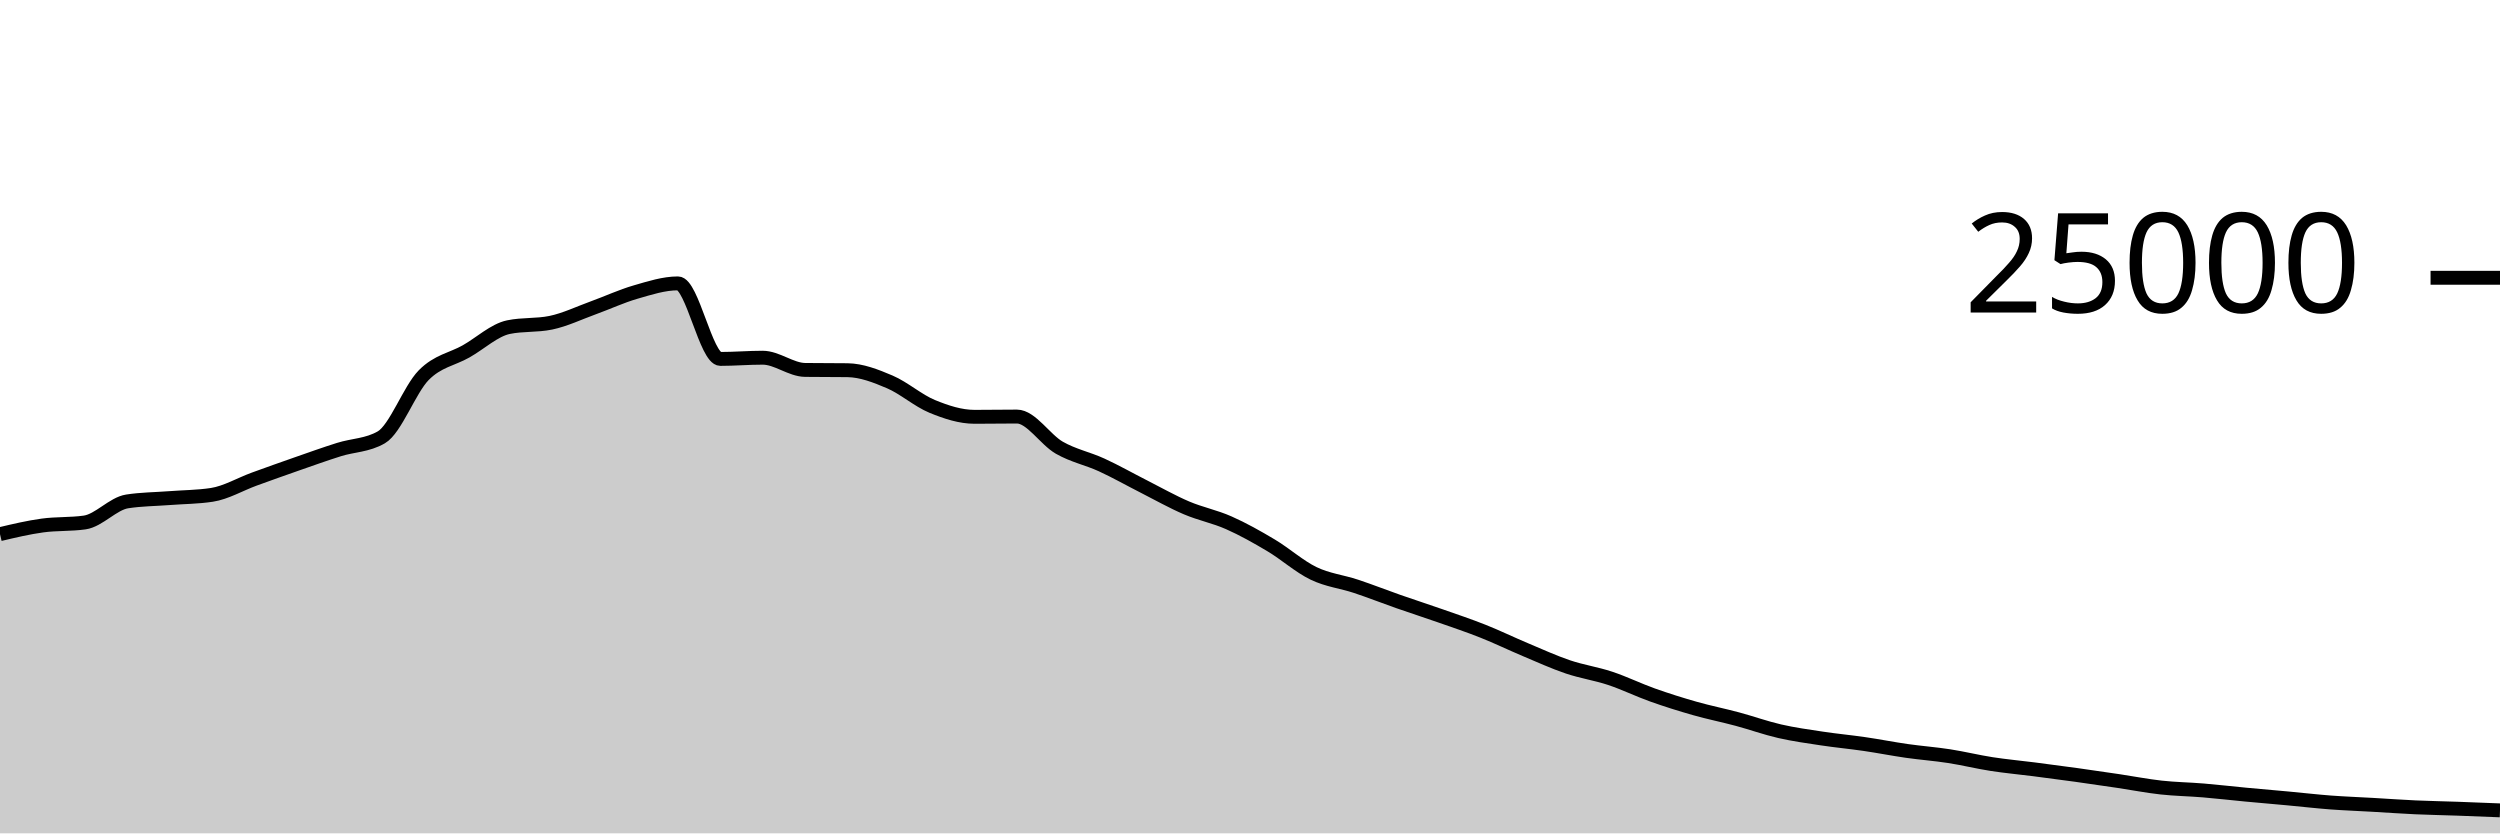
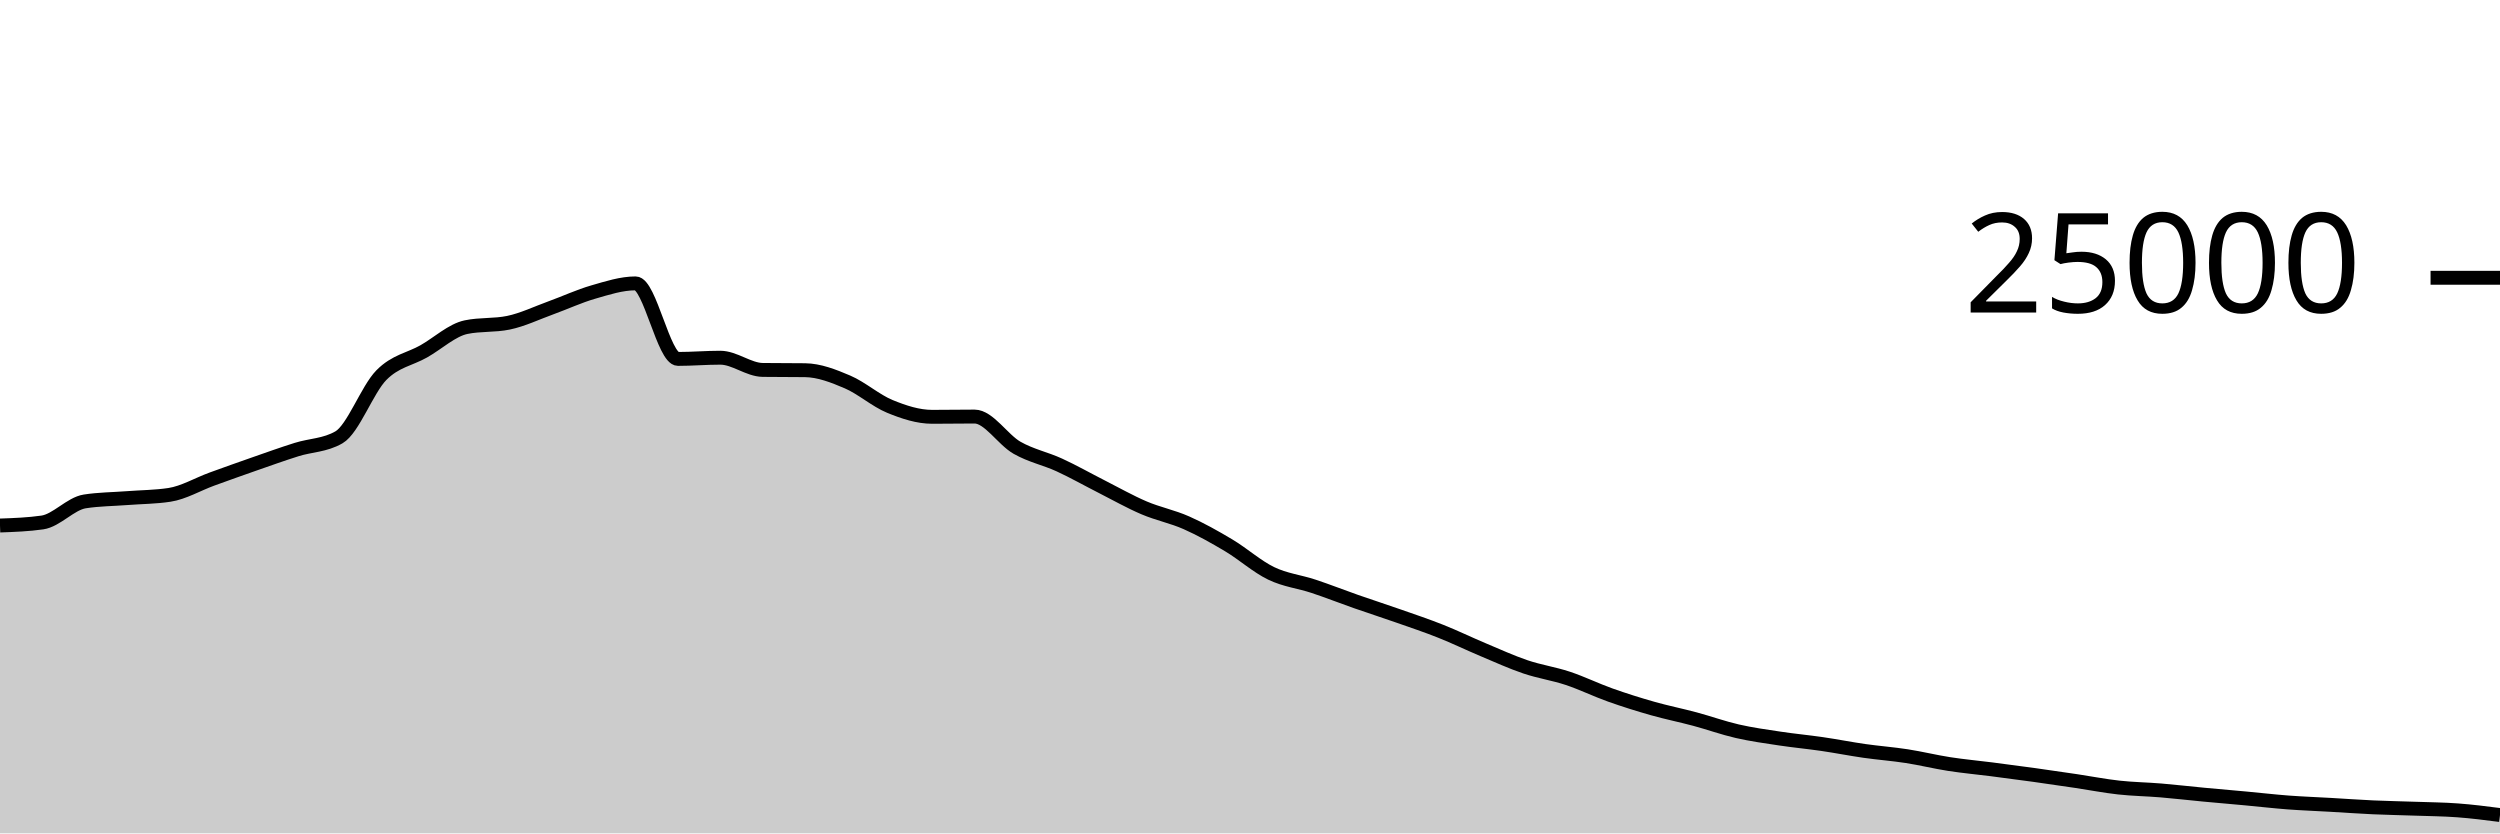
<svg xmlns="http://www.w3.org/2000/svg" viewBox="0 0 180 60">
  <g transform="translate(0,20)">
-     <path class="area" fill="rgba(0, 0, 0, 0.2)" d="M0,18.459C1.017,18.218,2.034,17.977,3.051,17.837C4.068,17.697,5.085,17.764,6.102,17.618C7.119,17.471,8.136,16.261,9.153,16.102C10.169,15.943,11.186,15.943,12.203,15.864C13.22,15.785,14.237,15.786,15.254,15.63C16.271,15.475,17.288,14.866,18.305,14.496C19.322,14.126,20.339,13.763,21.356,13.408C22.373,13.053,23.39,12.688,24.407,12.368C25.424,12.048,26.441,12.074,27.458,11.486C28.475,10.899,29.492,8.042,30.508,7.011C31.525,5.98,32.542,5.875,33.559,5.299C34.576,4.723,35.593,3.765,36.61,3.554C37.627,3.342,38.644,3.448,39.661,3.237C40.678,3.026,41.695,2.533,42.712,2.165C43.729,1.797,44.746,1.322,45.763,1.029C46.78,0.735,47.797,0.403,48.814,0.403C49.831,0.403,50.847,5.842,51.864,5.842C52.881,5.842,53.898,5.755,54.915,5.755C55.932,5.755,56.949,6.622,57.966,6.635C58.983,6.648,60,6.642,61.017,6.654C62.034,6.667,63.051,7.065,64.068,7.499C65.085,7.934,66.102,8.842,67.119,9.261C68.136,9.679,69.153,10.011,70.169,10.011C71.186,10.011,72.203,9.992,73.22,9.992C74.237,9.992,75.254,11.654,76.271,12.235C77.288,12.816,78.305,13.01,79.322,13.477C80.339,13.944,81.356,14.523,82.373,15.038C83.39,15.553,84.407,16.133,85.424,16.566C86.441,17,87.458,17.191,88.475,17.642C89.492,18.092,90.508,18.663,91.525,19.27C92.542,19.877,93.559,20.793,94.576,21.283C95.593,21.774,96.61,21.875,97.627,22.213C98.644,22.55,99.661,22.953,100.678,23.309C101.695,23.665,102.712,23.992,103.729,24.349C104.746,24.706,105.763,25.045,106.78,25.45C107.797,25.854,108.814,26.349,109.831,26.776C110.847,27.203,111.864,27.67,112.881,28.014C113.898,28.358,114.915,28.502,115.932,28.84C116.949,29.178,117.966,29.678,118.983,30.04C120,30.402,121.017,30.721,122.034,31.01C123.051,31.299,124.068,31.501,125.085,31.774C126.102,32.047,127.119,32.415,128.136,32.648C129.153,32.881,130.169,33.021,131.186,33.174C132.203,33.328,133.22,33.421,134.237,33.57C135.254,33.718,136.271,33.92,137.288,34.066C138.305,34.211,139.322,34.286,140.339,34.443C141.356,34.601,142.373,34.853,143.39,35.011C144.407,35.169,145.424,35.26,146.441,35.39C147.458,35.521,148.475,35.654,149.492,35.795C150.508,35.936,151.525,36.086,152.542,36.237C153.559,36.388,154.576,36.59,155.593,36.702C156.61,36.815,157.627,36.827,158.644,36.912C159.661,36.997,160.678,37.117,161.695,37.213C162.712,37.309,163.729,37.394,164.746,37.488C165.763,37.582,166.78,37.701,167.797,37.778C168.814,37.854,169.831,37.89,170.847,37.949C171.864,38.007,172.881,38.082,173.898,38.128C174.915,38.174,175.932,38.191,176.949,38.227C177.966,38.263,178.983,38.305,180,38.346L180,40C178.983,40,177.966,40,176.949,40C175.932,40,174.915,40,173.898,40C172.881,40,171.864,40,170.847,40C169.831,40,168.814,40,167.797,40C166.78,40,165.763,40,164.746,40C163.729,40,162.712,40,161.695,40C160.678,40,159.661,40,158.644,40C157.627,40,156.61,40,155.593,40C154.576,40,153.559,40,152.542,40C151.525,40,150.508,40,149.492,40C148.475,40,147.458,40,146.441,40C145.424,40,144.407,40,143.39,40C142.373,40,141.356,40,140.339,40C139.322,40,138.305,40,137.288,40C136.271,40,135.254,40,134.237,40C133.22,40,132.203,40,131.186,40C130.169,40,129.153,40,128.136,40C127.119,40,126.102,40,125.085,40C124.068,40,123.051,40,122.034,40C121.017,40,120,40,118.983,40C117.966,40,116.949,40,115.932,40C114.915,40,113.898,40,112.881,40C111.864,40,110.847,40,109.831,40C108.814,40,107.797,40,106.78,40C105.763,40,104.746,40,103.729,40C102.712,40,101.695,40,100.678,40C99.661,40,98.644,40,97.627,40C96.61,40,95.593,40,94.576,40C93.559,40,92.542,40,91.525,40C90.508,40,89.492,40,88.475,40C87.458,40,86.441,40,85.424,40C84.407,40,83.39,40,82.373,40C81.356,40,80.339,40,79.322,40C78.305,40,77.288,40,76.271,40C75.254,40,74.237,40,73.22,40C72.203,40,71.186,40,70.169,40C69.153,40,68.136,40,67.119,40C66.102,40,65.085,40,64.068,40C63.051,40,62.034,40,61.017,40C60,40,58.983,40,57.966,40C56.949,40,55.932,40,54.915,40C53.898,40,52.881,40,51.864,40C50.847,40,49.831,40,48.814,40C47.797,40,46.78,40,45.763,40C44.746,40,43.729,40,42.712,40C41.695,40,40.678,40,39.661,40C38.644,40,37.627,40,36.61,40C35.593,40,34.576,40,33.559,40C32.542,40,31.525,40,30.508,40C29.492,40,28.475,40,27.458,40C26.441,40,25.424,40,24.407,40C23.39,40,22.373,40,21.356,40C20.339,40,19.322,40,18.305,40C17.288,40,16.271,40,15.254,40C14.237,40,13.22,40,12.203,40C11.186,40,10.169,40,9.153,40C8.136,40,7.119,40,6.102,40C5.085,40,4.068,40,3.051,40C2.034,40,1.017,40,0,40Z" />
-     <path class="line" stroke="black" fill="none" d="M0,18.459C1.017,18.218,2.034,17.977,3.051,17.837C4.068,17.697,5.085,17.764,6.102,17.618C7.119,17.471,8.136,16.261,9.153,16.102C10.169,15.943,11.186,15.943,12.203,15.864C13.22,15.785,14.237,15.786,15.254,15.63C16.271,15.475,17.288,14.866,18.305,14.496C19.322,14.126,20.339,13.763,21.356,13.408C22.373,13.053,23.39,12.688,24.407,12.368C25.424,12.048,26.441,12.074,27.458,11.486C28.475,10.899,29.492,8.042,30.508,7.011C31.525,5.98,32.542,5.875,33.559,5.299C34.576,4.723,35.593,3.765,36.61,3.554C37.627,3.342,38.644,3.448,39.661,3.237C40.678,3.026,41.695,2.533,42.712,2.165C43.729,1.797,44.746,1.322,45.763,1.029C46.78,0.735,47.797,0.403,48.814,0.403C49.831,0.403,50.847,5.842,51.864,5.842C52.881,5.842,53.898,5.755,54.915,5.755C55.932,5.755,56.949,6.622,57.966,6.635C58.983,6.648,60,6.642,61.017,6.654C62.034,6.667,63.051,7.065,64.068,7.499C65.085,7.934,66.102,8.842,67.119,9.261C68.136,9.679,69.153,10.011,70.169,10.011C71.186,10.011,72.203,9.992,73.22,9.992C74.237,9.992,75.254,11.654,76.271,12.235C77.288,12.816,78.305,13.01,79.322,13.477C80.339,13.944,81.356,14.523,82.373,15.038C83.39,15.553,84.407,16.133,85.424,16.566C86.441,17,87.458,17.191,88.475,17.642C89.492,18.092,90.508,18.663,91.525,19.27C92.542,19.877,93.559,20.793,94.576,21.283C95.593,21.774,96.61,21.875,97.627,22.213C98.644,22.55,99.661,22.953,100.678,23.309C101.695,23.665,102.712,23.992,103.729,24.349C104.746,24.706,105.763,25.045,106.78,25.45C107.797,25.854,108.814,26.349,109.831,26.776C110.847,27.203,111.864,27.67,112.881,28.014C113.898,28.358,114.915,28.502,115.932,28.84C116.949,29.178,117.966,29.678,118.983,30.04C120,30.402,121.017,30.721,122.034,31.01C123.051,31.299,124.068,31.501,125.085,31.774C126.102,32.047,127.119,32.415,128.136,32.648C129.153,32.881,130.169,33.021,131.186,33.174C132.203,33.328,133.22,33.421,134.237,33.57C135.254,33.718,136.271,33.92,137.288,34.066C138.305,34.211,139.322,34.286,140.339,34.443C141.356,34.601,142.373,34.853,143.39,35.011C144.407,35.169,145.424,35.26,146.441,35.39C147.458,35.521,148.475,35.654,149.492,35.795C150.508,35.936,151.525,36.086,152.542,36.237C153.559,36.388,154.576,36.59,155.593,36.702C156.61,36.815,157.627,36.827,158.644,36.912C159.661,36.997,160.678,37.117,161.695,37.213C162.712,37.309,163.729,37.394,164.746,37.488C165.763,37.582,166.78,37.701,167.797,37.778C168.814,37.854,169.831,37.89,170.847,37.949C171.864,38.007,172.881,38.082,173.898,38.128C174.915,38.174,175.932,38.191,176.949,38.227C177.966,38.263,178.983,38.305,180,38.346" />
+     <path class="area" fill="rgba(0, 0, 0, 0.2)" d="M0,17.837C1.017,17.8,2.034,17.764,3.051,17.618C4.068,17.471,5.085,16.261,6.102,16.102C7.119,15.943,8.136,15.943,9.153,15.864C10.169,15.785,11.186,15.786,12.203,15.63C13.22,15.475,14.237,14.866,15.254,14.496C16.271,14.126,17.288,13.763,18.305,13.408C19.322,13.053,20.339,12.688,21.356,12.368C22.373,12.048,23.39,12.074,24.407,11.486C25.424,10.899,26.441,8.042,27.458,7.011C28.475,5.98,29.492,5.875,30.508,5.299C31.525,4.723,32.542,3.765,33.559,3.554C34.576,3.342,35.593,3.448,36.61,3.237C37.627,3.026,38.644,2.533,39.661,2.165C40.678,1.797,41.695,1.322,42.712,1.029C43.729,0.735,44.746,0.403,45.763,0.403C46.78,0.403,47.797,5.842,48.814,5.842C49.831,5.842,50.847,5.755,51.864,5.755C52.881,5.755,53.898,6.622,54.915,6.635C55.932,6.648,56.949,6.642,57.966,6.654C58.983,6.667,60,7.065,61.017,7.499C62.034,7.934,63.051,8.842,64.068,9.261C65.085,9.679,66.102,10.011,67.119,10.011C68.136,10.011,69.153,9.992,70.169,9.992C71.186,9.992,72.203,11.654,73.22,12.235C74.237,12.816,75.254,13.01,76.271,13.477C77.288,13.944,78.305,14.523,79.322,15.038C80.339,15.553,81.356,16.133,82.373,16.566C83.39,17,84.407,17.191,85.424,17.642C86.441,18.092,87.458,18.663,88.475,19.27C89.492,19.877,90.508,20.793,91.525,21.283C92.542,21.774,93.559,21.875,94.576,22.213C95.593,22.55,96.61,22.953,97.627,23.309C98.644,23.665,99.661,23.992,100.678,24.349C101.695,24.706,102.712,25.045,103.729,25.45C104.746,25.854,105.763,26.349,106.78,26.776C107.797,27.203,108.814,27.67,109.831,28.014C110.847,28.358,111.864,28.502,112.881,28.84C113.898,29.178,114.915,29.678,115.932,30.04C116.949,30.402,117.966,30.721,118.983,31.01C120,31.299,121.017,31.501,122.034,31.774C123.051,32.047,124.068,32.415,125.085,32.648C126.102,32.881,127.119,33.021,128.136,33.174C129.153,33.328,130.169,33.421,131.186,33.57C132.203,33.718,133.22,33.92,134.237,34.066C135.254,34.211,136.271,34.286,137.288,34.443C138.305,34.601,139.322,34.853,140.339,35.011C141.356,35.169,142.373,35.26,143.39,35.39C144.407,35.521,145.424,35.654,146.441,35.795C147.458,35.936,148.475,36.086,149.492,36.237C150.508,36.388,151.525,36.59,152.542,36.702C153.559,36.815,154.576,36.827,155.593,36.912C156.61,36.997,157.627,37.117,158.644,37.213C159.661,37.309,160.678,37.394,161.695,37.488C162.712,37.582,163.729,37.701,164.746,37.778C165.763,37.854,166.78,37.89,167.797,37.949C168.814,38.007,169.831,38.082,170.847,38.128C171.864,38.174,172.881,38.191,173.898,38.227C174.915,38.263,175.932,38.27,176.949,38.346C177.966,38.421,178.983,38.551,180,38.682L180,40C178.983,40,177.966,40,176.949,40C175.932,40,174.915,40,173.898,40C172.881,40,171.864,40,170.847,40C169.831,40,168.814,40,167.797,40C166.78,40,165.763,40,164.746,40C163.729,40,162.712,40,161.695,40C160.678,40,159.661,40,158.644,40C157.627,40,156.61,40,155.593,40C154.576,40,153.559,40,152.542,40C151.525,40,150.508,40,149.492,40C148.475,40,147.458,40,146.441,40C145.424,40,144.407,40,143.39,40C142.373,40,141.356,40,140.339,40C139.322,40,138.305,40,137.288,40C136.271,40,135.254,40,134.237,40C133.22,40,132.203,40,131.186,40C130.169,40,129.153,40,128.136,40C127.119,40,126.102,40,125.085,40C124.068,40,123.051,40,122.034,40C121.017,40,120,40,118.983,40C117.966,40,116.949,40,115.932,40C114.915,40,113.898,40,112.881,40C111.864,40,110.847,40,109.831,40C108.814,40,107.797,40,106.78,40C105.763,40,104.746,40,103.729,40C102.712,40,101.695,40,100.678,40C99.661,40,98.644,40,97.627,40C96.61,40,95.593,40,94.576,40C93.559,40,92.542,40,91.525,40C90.508,40,89.492,40,88.475,40C87.458,40,86.441,40,85.424,40C84.407,40,83.39,40,82.373,40C81.356,40,80.339,40,79.322,40C78.305,40,77.288,40,76.271,40C75.254,40,74.237,40,73.22,40C72.203,40,71.186,40,70.169,40C69.153,40,68.136,40,67.119,40C66.102,40,65.085,40,64.068,40C63.051,40,62.034,40,61.017,40C60,40,58.983,40,57.966,40C56.949,40,55.932,40,54.915,40C53.898,40,52.881,40,51.864,40C50.847,40,49.831,40,48.814,40C47.797,40,46.78,40,45.763,40C44.746,40,43.729,40,42.712,40C41.695,40,40.678,40,39.661,40C38.644,40,37.627,40,36.61,40C35.593,40,34.576,40,33.559,40C32.542,40,31.525,40,30.508,40C29.492,40,28.475,40,27.458,40C26.441,40,25.424,40,24.407,40C23.39,40,22.373,40,21.356,40C20.339,40,19.322,40,18.305,40C17.288,40,16.271,40,15.254,40C14.237,40,13.22,40,12.203,40C11.186,40,10.169,40,9.153,40C8.136,40,7.119,40,6.102,40C5.085,40,4.068,40,3.051,40C2.034,40,1.017,40,0,40Z" />
+     <path class="line" stroke="black" fill="none" d="M0,17.837C1.017,17.8,2.034,17.764,3.051,17.618C4.068,17.471,5.085,16.261,6.102,16.102C7.119,15.943,8.136,15.943,9.153,15.864C10.169,15.785,11.186,15.786,12.203,15.63C13.22,15.475,14.237,14.866,15.254,14.496C16.271,14.126,17.288,13.763,18.305,13.408C19.322,13.053,20.339,12.688,21.356,12.368C22.373,12.048,23.39,12.074,24.407,11.486C25.424,10.899,26.441,8.042,27.458,7.011C28.475,5.98,29.492,5.875,30.508,5.299C31.525,4.723,32.542,3.765,33.559,3.554C34.576,3.342,35.593,3.448,36.61,3.237C37.627,3.026,38.644,2.533,39.661,2.165C40.678,1.797,41.695,1.322,42.712,1.029C43.729,0.735,44.746,0.403,45.763,0.403C46.78,0.403,47.797,5.842,48.814,5.842C49.831,5.842,50.847,5.755,51.864,5.755C52.881,5.755,53.898,6.622,54.915,6.635C55.932,6.648,56.949,6.642,57.966,6.654C58.983,6.667,60,7.065,61.017,7.499C62.034,7.934,63.051,8.842,64.068,9.261C65.085,9.679,66.102,10.011,67.119,10.011C68.136,10.011,69.153,9.992,70.169,9.992C71.186,9.992,72.203,11.654,73.22,12.235C74.237,12.816,75.254,13.01,76.271,13.477C77.288,13.944,78.305,14.523,79.322,15.038C80.339,15.553,81.356,16.133,82.373,16.566C83.39,17,84.407,17.191,85.424,17.642C86.441,18.092,87.458,18.663,88.475,19.27C89.492,19.877,90.508,20.793,91.525,21.283C92.542,21.774,93.559,21.875,94.576,22.213C95.593,22.55,96.61,22.953,97.627,23.309C98.644,23.665,99.661,23.992,100.678,24.349C101.695,24.706,102.712,25.045,103.729,25.45C104.746,25.854,105.763,26.349,106.78,26.776C107.797,27.203,108.814,27.67,109.831,28.014C110.847,28.358,111.864,28.502,112.881,28.84C113.898,29.178,114.915,29.678,115.932,30.04C116.949,30.402,117.966,30.721,118.983,31.01C120,31.299,121.017,31.501,122.034,31.774C123.051,32.047,124.068,32.415,125.085,32.648C126.102,32.881,127.119,33.021,128.136,33.174C129.153,33.328,130.169,33.421,131.186,33.57C132.203,33.718,133.22,33.92,134.237,34.066C135.254,34.211,136.271,34.286,137.288,34.443C138.305,34.601,139.322,34.853,140.339,35.011C141.356,35.169,142.373,35.26,143.39,35.39C144.407,35.521,145.424,35.654,146.441,35.795C147.458,35.936,148.475,36.086,149.492,36.237C150.508,36.388,151.525,36.59,152.542,36.702C153.559,36.815,154.576,36.827,155.593,36.912C156.61,36.997,157.627,37.117,158.644,37.213C159.661,37.309,160.678,37.394,161.695,37.488C162.712,37.582,163.729,37.701,164.746,37.778C165.763,37.854,166.78,37.89,167.797,37.949C168.814,38.007,169.831,38.082,170.847,38.128C171.864,38.174,172.881,38.191,173.898,38.227C174.915,38.263,175.932,38.27,176.949,38.346C177.966,38.421,178.983,38.551,180,38.682" />
    <path class="axis-ceiling" stroke-width="1" stroke="black" fill="none" d="M175,0L180,0" />
    <text class="axis-ceiling-label" font-family="sans-serif" text-anchor="end" font-size="10px" x="170" y="2.5">25000</text>
  </g>
</svg>
